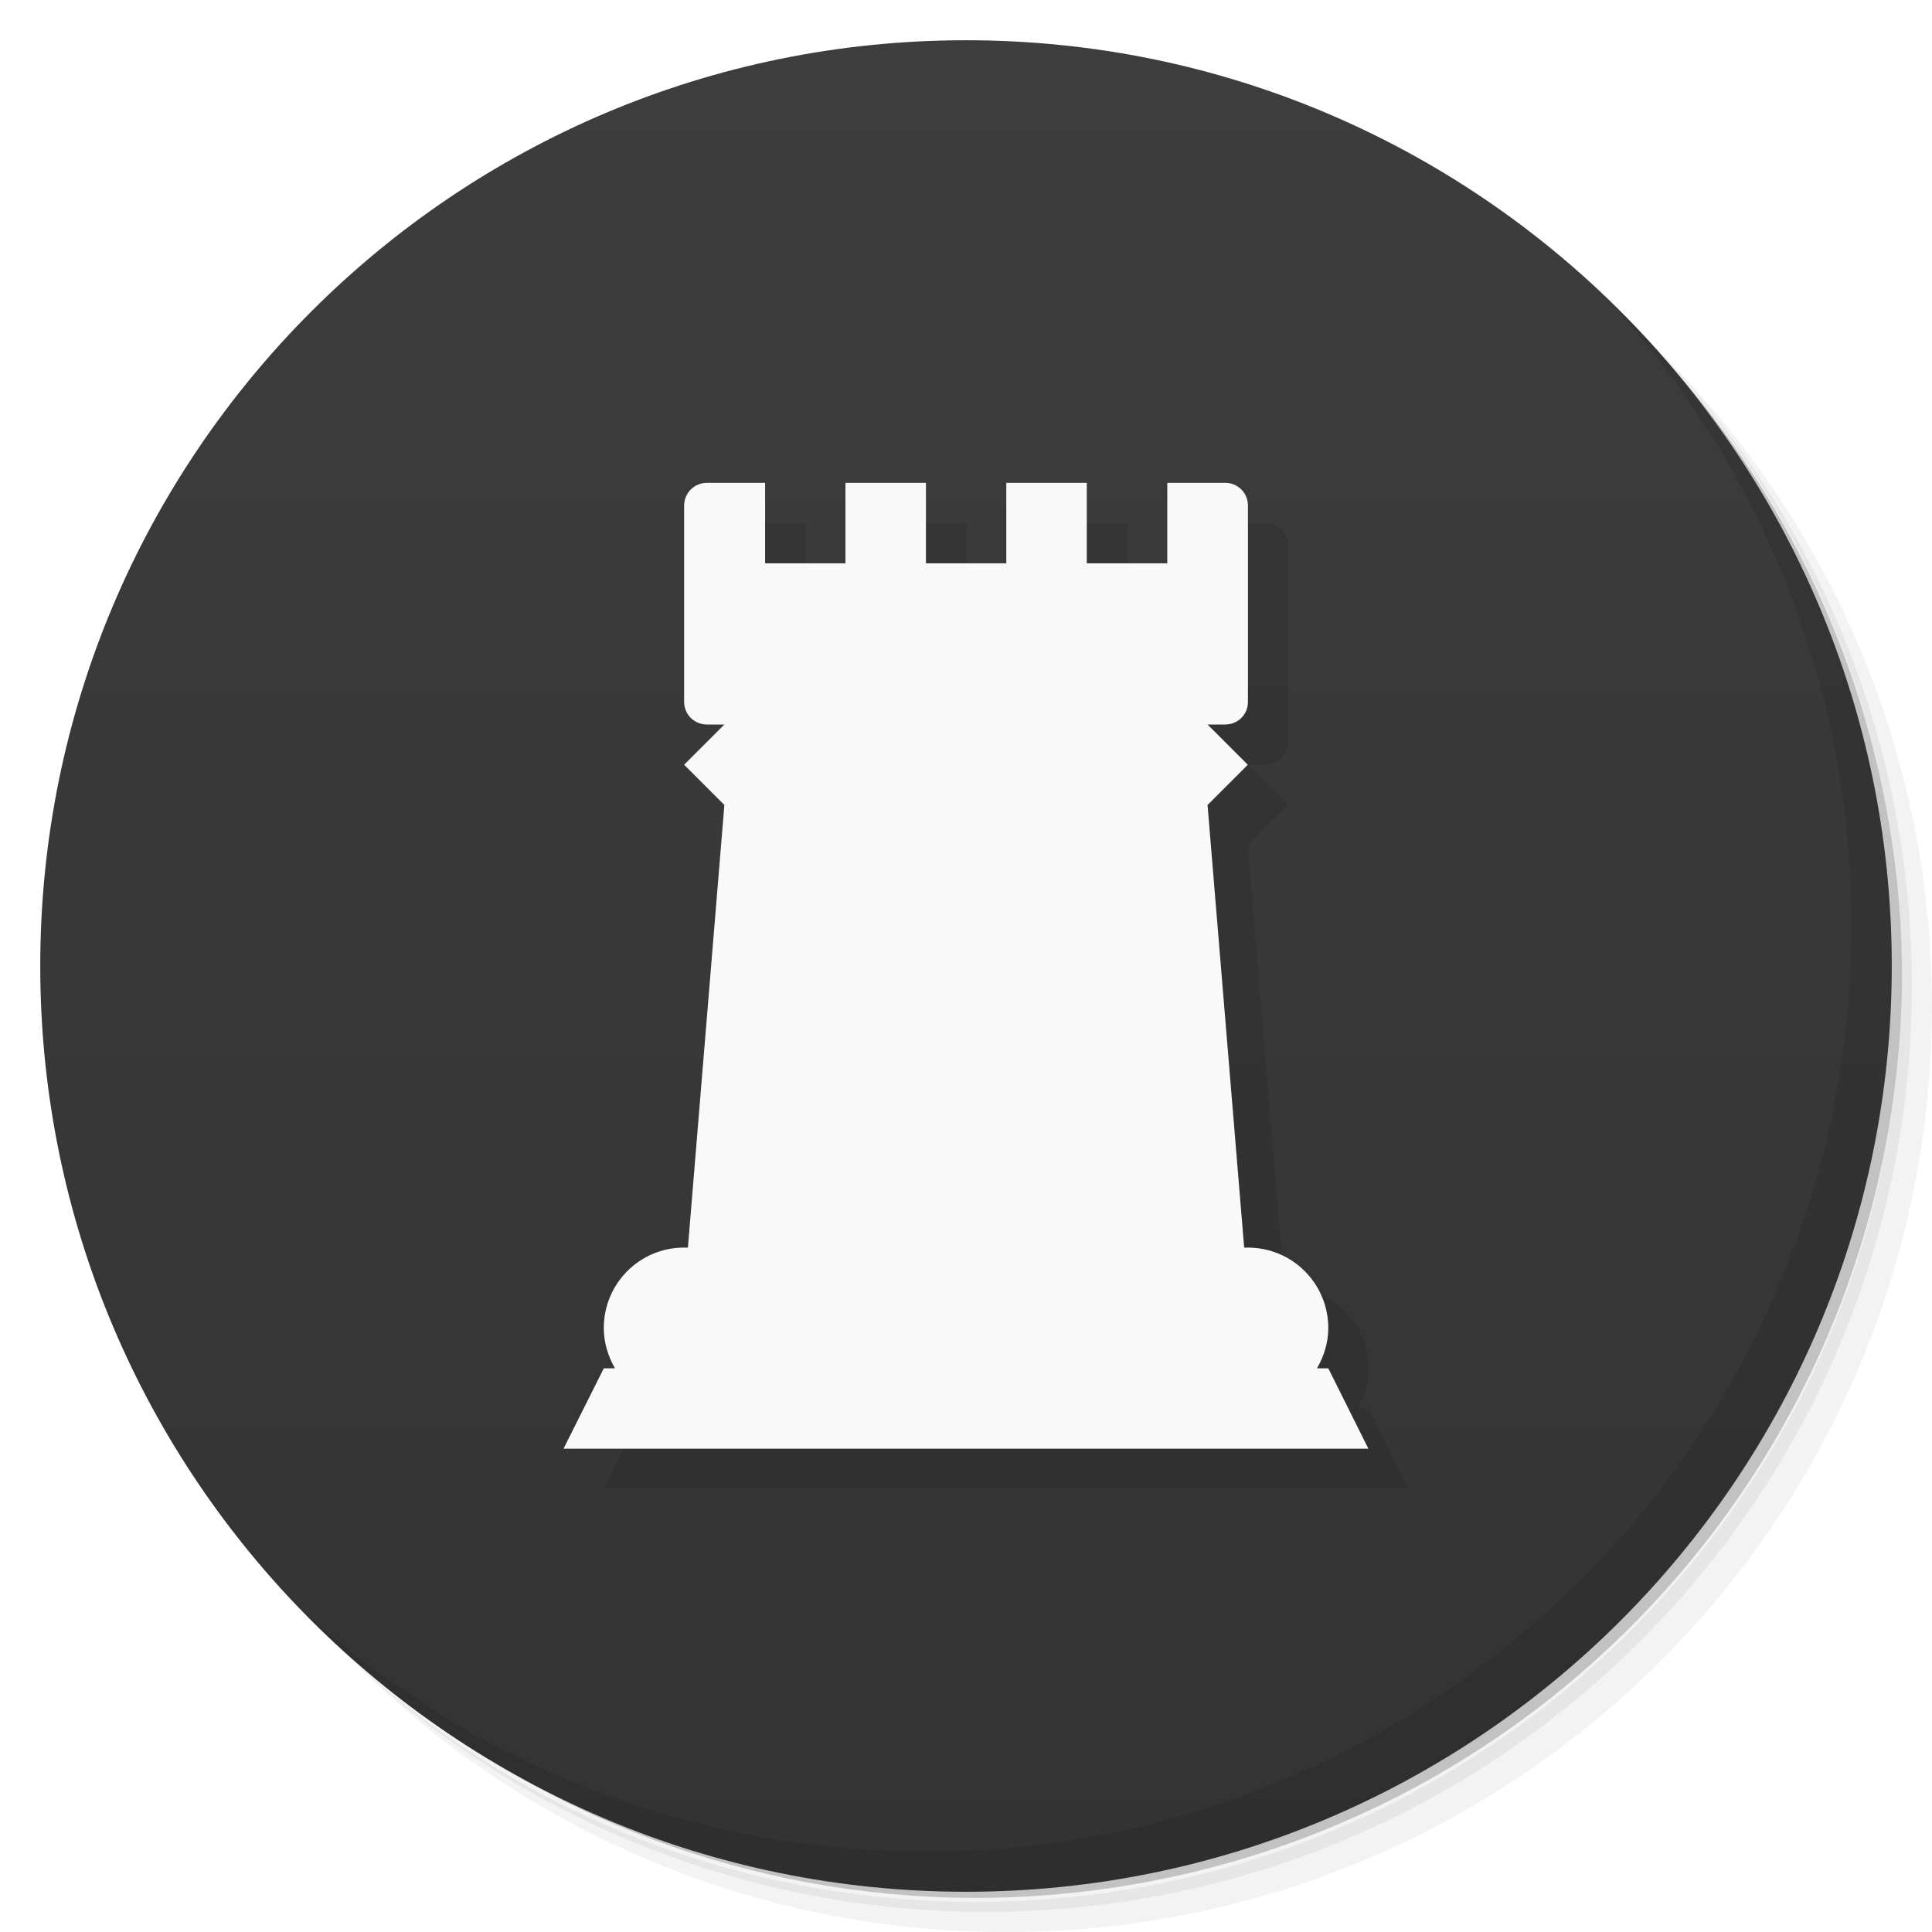
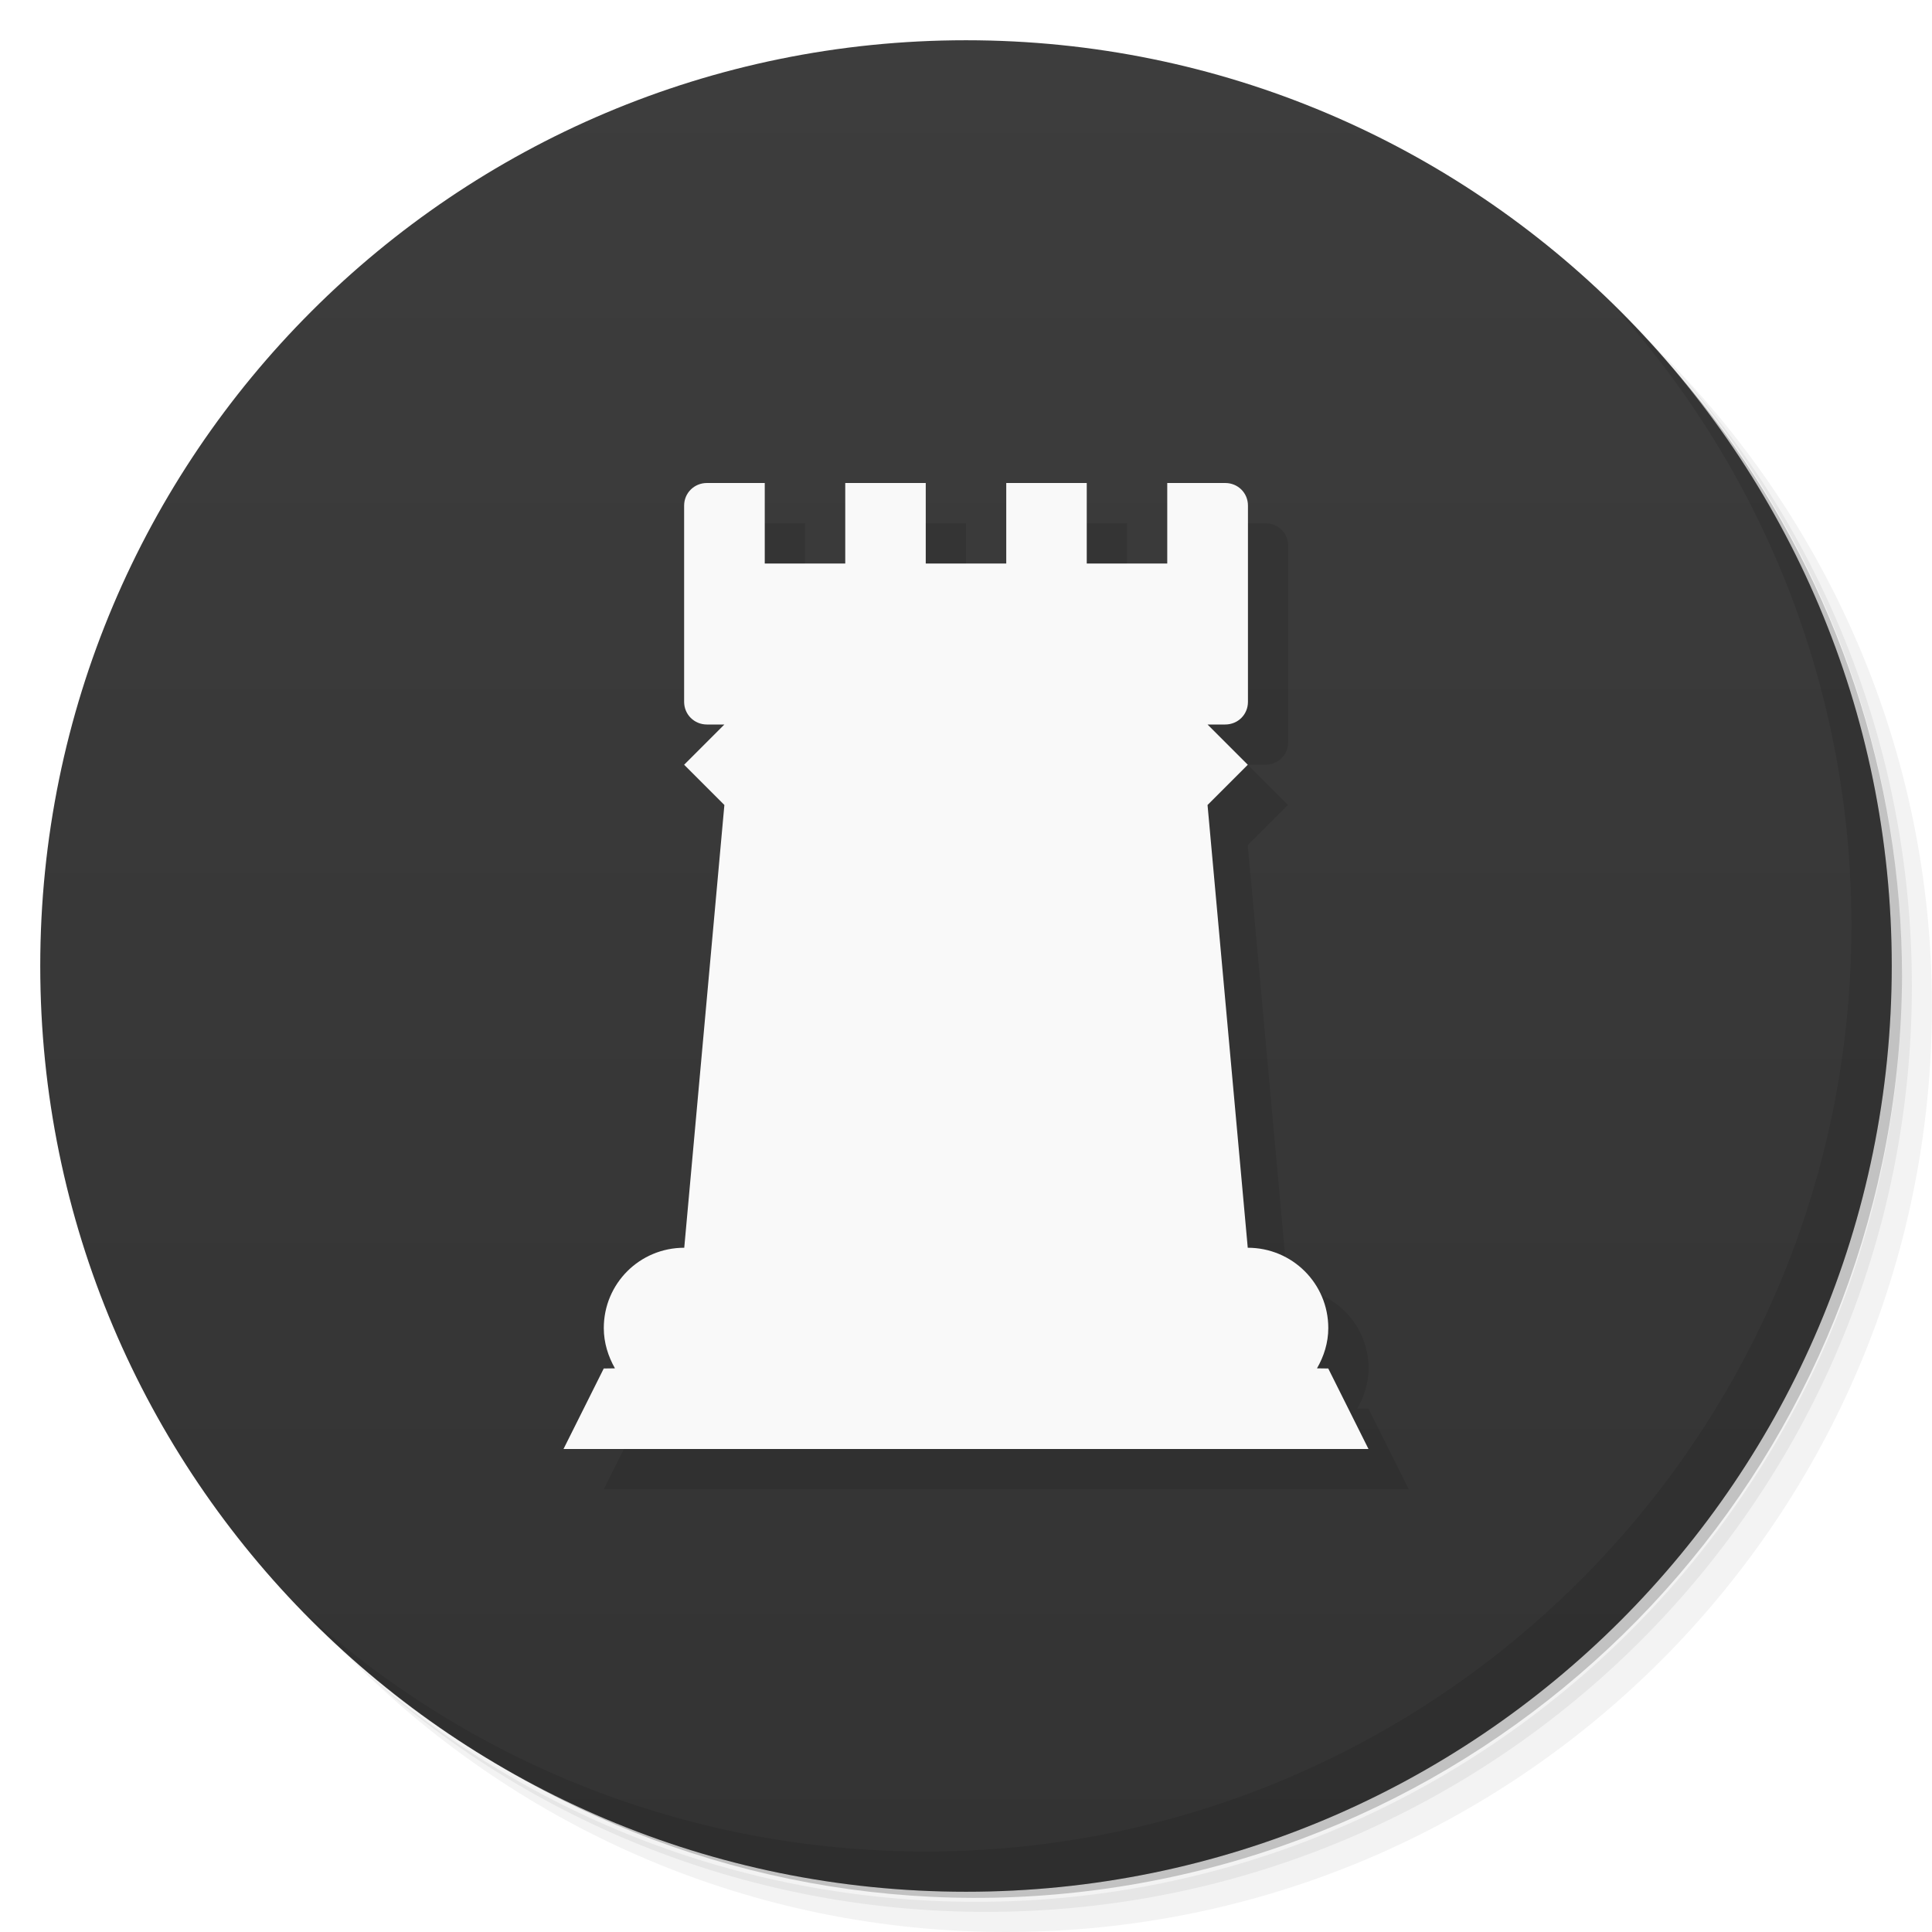
- <svg xmlns="http://www.w3.org/2000/svg" viewBox="0 0 48 48">
+ <svg xmlns="http://www.w3.org/2000/svg" version="1.1" viewBox="0 0 48 48">
  <defs>
-     <linearGradient id="linearGradient3764" x1="1" x2="47" gradientUnits="userSpaceOnUse" gradientTransform="matrix(0,-1,1,0,-1.5e-6,48)">
-       <stop style="stop-color:#333;stop-opacity:1" />
-       <stop offset="1" style="stop-color:#3d3d3d;stop-opacity:1" />
+     <linearGradient id="linearGradient3764" x2="47" gradientUnits="userSpaceOnUse" x1="1" gradientTransform="matrix(0 -1 1 0 -.0000015 48)">
+       <stop style="stop-color:#333" offset="0" />
+       <stop style="stop-color:#3d3d3d" offset="1" />
    </linearGradient>
  </defs>
-   <g>
-     <path d="m 36.31 5 c 5.859 4.062 9.688 10.831 9.688 18.5 c 0 12.426 -10.07 22.5 -22.5 22.5 c -7.669 0 -14.438 -3.828 -18.5 -9.688 c 1.037 1.822 2.306 3.499 3.781 4.969 c 4.085 3.712 9.514 5.969 15.469 5.969 c 12.703 0 23 -10.298 23 -23 c 0 -5.954 -2.256 -11.384 -5.969 -15.469 c -1.469 -1.475 -3.147 -2.744 -4.969 -3.781 z m 4.969 3.781 c 3.854 4.113 6.219 9.637 6.219 15.719 c 0 12.703 -10.297 23 -23 23 c -6.081 0 -11.606 -2.364 -15.719 -6.219 c 4.16 4.144 9.883 6.719 16.219 6.719 c 12.703 0 23 -10.298 23 -23 c 0 -6.335 -2.575 -12.06 -6.719 -16.219 z" style="opacity:0.05" />
-     <path d="m 41.28 8.781 c 3.712 4.085 5.969 9.514 5.969 15.469 c 0 12.703 -10.297 23 -23 23 c -5.954 0 -11.384 -2.256 -15.469 -5.969 c 4.113 3.854 9.637 6.219 15.719 6.219 c 12.703 0 23 -10.298 23 -23 c 0 -6.081 -2.364 -11.606 -6.219 -15.719 z" style="opacity:0.1" />
-     <path d="m 31.25 2.375 c 8.615 3.154 14.75 11.417 14.75 21.13 c 0 12.426 -10.07 22.5 -22.5 22.5 c -9.708 0 -17.971 -6.135 -21.12 -14.75 a 23 23 0 0 0 44.875 -7 a 23 23 0 0 0 -16 -21.875 z" style="opacity:0.2" />
+   <path style="opacity:.05" d="m36.31 5c5.859 4.062 9.688 10.831 9.688 18.5 0 12.426-10.07 22.5-22.5 22.5-7.669 0-14.438-3.828-18.5-9.688 1.037 1.822 2.306 3.499 3.781 4.969 4.085 3.712 9.514 5.969 15.469 5.969 12.703 0 23-10.298 23-23 0-5.954-2.256-11.384-5.969-15.469-1.469-1.475-3.147-2.744-4.969-3.781zm4.969 3.781c3.854 4.113 6.219 9.637 6.219 15.719 0 12.703-10.297 23-23 23-6.081 0-11.606-2.364-15.719-6.219 4.16 4.144 9.883 6.719 16.219 6.719 12.703 0 23-10.298 23-23 0-6.335-2.575-12.06-6.719-16.219z" />
+   <path style="opacity:.1" d="m41.28 8.781c3.712 4.085 5.969 9.514 5.969 15.469 0 12.703-10.297 23-23 23-5.954 0-11.384-2.256-15.469-5.969 4.113 3.854 9.637 6.219 15.719 6.219 12.703 0 23-10.298 23-23 0-6.081-2.364-11.606-6.219-15.719z" />
+   <path style="opacity:.2" d="m31.25 2.375c8.615 3.154 14.75 11.417 14.75 21.13 0 12.426-10.07 22.5-22.5 22.5-9.708 0-17.971-6.135-21.12-14.75a23 23 0 0 0 44.875 -7 23 23 0 0 0 -16 -21.875z" />
+   <path style="fill:url(#linearGradient3764)" d="m24 1c12.703 0 23 10.297 23 23s-10.297 23-23 23-23-10.297-23-23 10.297-23 23-23z" />
+   <g transform="translate(1,1)">
+     <g style="opacity:.1" />
  </g>
-   <g>
-     <path d="m 24 1 c 12.703 0 23 10.297 23 23 c 0 12.703 -10.297 23 -23 23 -12.703 0 -23 -10.297 -23 -23 0 -12.703 10.297 -23 23 -23 z" style="fill:url(#linearGradient3764);fill-opacity:1" />
-   </g>
-   <g>
+   <g style="opacity:.1" transform="translate(1,1)">
    <g>
-       <g transform="translate(1,1)">
-         <g style="opacity:0.1">
-           <g>
-             <path d="m 17.563 11.996 c -0.313 0 -0.566 0.25 -0.566 0.566 l 0 4.875 c 0 0.313 0.25 0.563 0.566 0.563 l 0.434 0 l -1 1 l 1 1 l -0.906 10.996 l -0.094 0 c -1.109 0 -1.996 0.895 -1.996 2 c 0 0.363 0.109 0.703 0.277 1 l -0.277 0 l -1 1.996 l 19.996 0 l -0.996 -1.996 l -0.281 0 c 0.172 -0.297 0.281 -0.637 0.281 -1 c 0 -1.109 -0.895 -2 -2 -2 l -0.09 0 l -0.91 -10.996 l 1 -1 l -1 -1 l 0.438 0 c 0.316 0 0.566 -0.246 0.566 -0.563 l 0 -4.875 c 0 -0.313 -0.246 -0.566 -0.566 -0.566 l -1.438 0 l 0 2 l -2 0 l 0 -2 l -2 0 l 0 2 l -1.996 0 l 0 -2 l -2 0 l 0 2 l -1.996 0 l 0 -2 m -1.445 0" style="fill:#000;fill-opacity:1;stroke:none;fill-rule:nonzero" />
-           </g>
-         </g>
+       <g>
+         <path d="m17.563 12c-0.313 0-0.566 0.246-0.566 0.562v4.875c0 0.313 0.25 0.563 0.566 0.563h0.434l-1 1 1 1-0.997 11c-1.109 0-1.999 0.891-1.999 1.996 0 0.363 0.109 0.703 0.277 1l-0.278 0.004-1 2h20l-1-2-0.28-0.004c0.172-0.297 0.281-0.637 0.281-1 0-1.109-0.896-1.996-2.001-1.996l-0.999-11 1-1-1-1h0.438c0.316 0 0.566-0.246 0.566-0.563v-4.875c0-0.313-0.246-0.562-0.566-0.562h-1.439v2h-2v-2h-2v2h-2v-2h-2v2h-2v-2" />
      </g>
    </g>
  </g>
-   <g>
-     <g>
-       <g>
-         <path d="m 17.563 11.996 c -0.313 0 -0.566 0.25 -0.566 0.566 l 0 4.875 c 0 0.313 0.25 0.563 0.566 0.563 l 0.434 0 l -1 1 l 1 1 l -0.906 10.996 l -0.094 0 c -1.109 0 -1.996 0.895 -1.996 2 c 0 0.363 0.109 0.703 0.277 1 l -0.277 0 l -1 1.996 l 19.996 0 l -0.996 -1.996 l -0.281 0 c 0.172 -0.297 0.281 -0.637 0.281 -1 c 0 -1.109 -0.895 -2 -2 -2 l -0.09 0 l -0.91 -10.996 l 1 -1 l -1 -1 l 0.438 0 c 0.316 0 0.566 -0.246 0.566 -0.563 l 0 -4.875 c 0 -0.313 -0.246 -0.566 -0.566 -0.566 l -1.438 0 l 0 2 l -2 0 l 0 -2 l -2 0 l 0 2 l -1.996 0 l 0 -2 l -2 0 l 0 2 l -1.996 0 l 0 -2 m -1.445 0" style="fill:#f9f9f9;fill-opacity:1;stroke:none;fill-rule:nonzero" />
+   <g style="fill:#f9f9f9">
+     <g style="fill:#f9f9f9">
+       <g style="fill:#f9f9f9">
+         <path style="fill:#f9f9f9" d="m17.563 12c-0.313 0-0.566 0.246-0.566 0.562v4.875c0 0.313 0.25 0.563 0.566 0.563h0.434l-1 1 1 1-0.997 11c-1.109 0-1.999 0.891-1.999 1.996 0 0.363 0.109 0.703 0.277 1l-0.278 0.004-1 2h20l-1-2-0.28-0.004c0.172-0.297 0.281-0.637 0.281-1 0-1.109-0.896-1.996-2.001-1.996l-0.999-11 1-1-1-1h0.438c0.316 0 0.566-0.246 0.566-0.563v-4.875c0-0.313-0.246-0.562-0.566-0.562h-1.439v2h-2v-2h-2v2h-2v-2h-2v2h-2v-2" />
      </g>
    </g>
  </g>
-   <g>
-     <path d="m 40.03 7.531 c 3.712 4.084 5.969 9.514 5.969 15.469 0 12.703 -10.297 23 -23 23 c -5.954 0 -11.384 -2.256 -15.469 -5.969 4.178 4.291 10.01 6.969 16.469 6.969 c 12.703 0 23 -10.298 23 -23 0 -6.462 -2.677 -12.291 -6.969 -16.469 z" style="opacity:0.1" />
-   </g>
+   <path style="opacity:.1" d="m40.03 7.531c3.712 4.084 5.969 9.514 5.969 15.469 0 12.703-10.297 23-23 23-5.954 0-11.384-2.256-15.469-5.969 4.178 4.291 10.01 6.969 16.469 6.969 12.703 0 23-10.298 23-23 0-6.462-2.677-12.291-6.969-16.469z" />
</svg>
